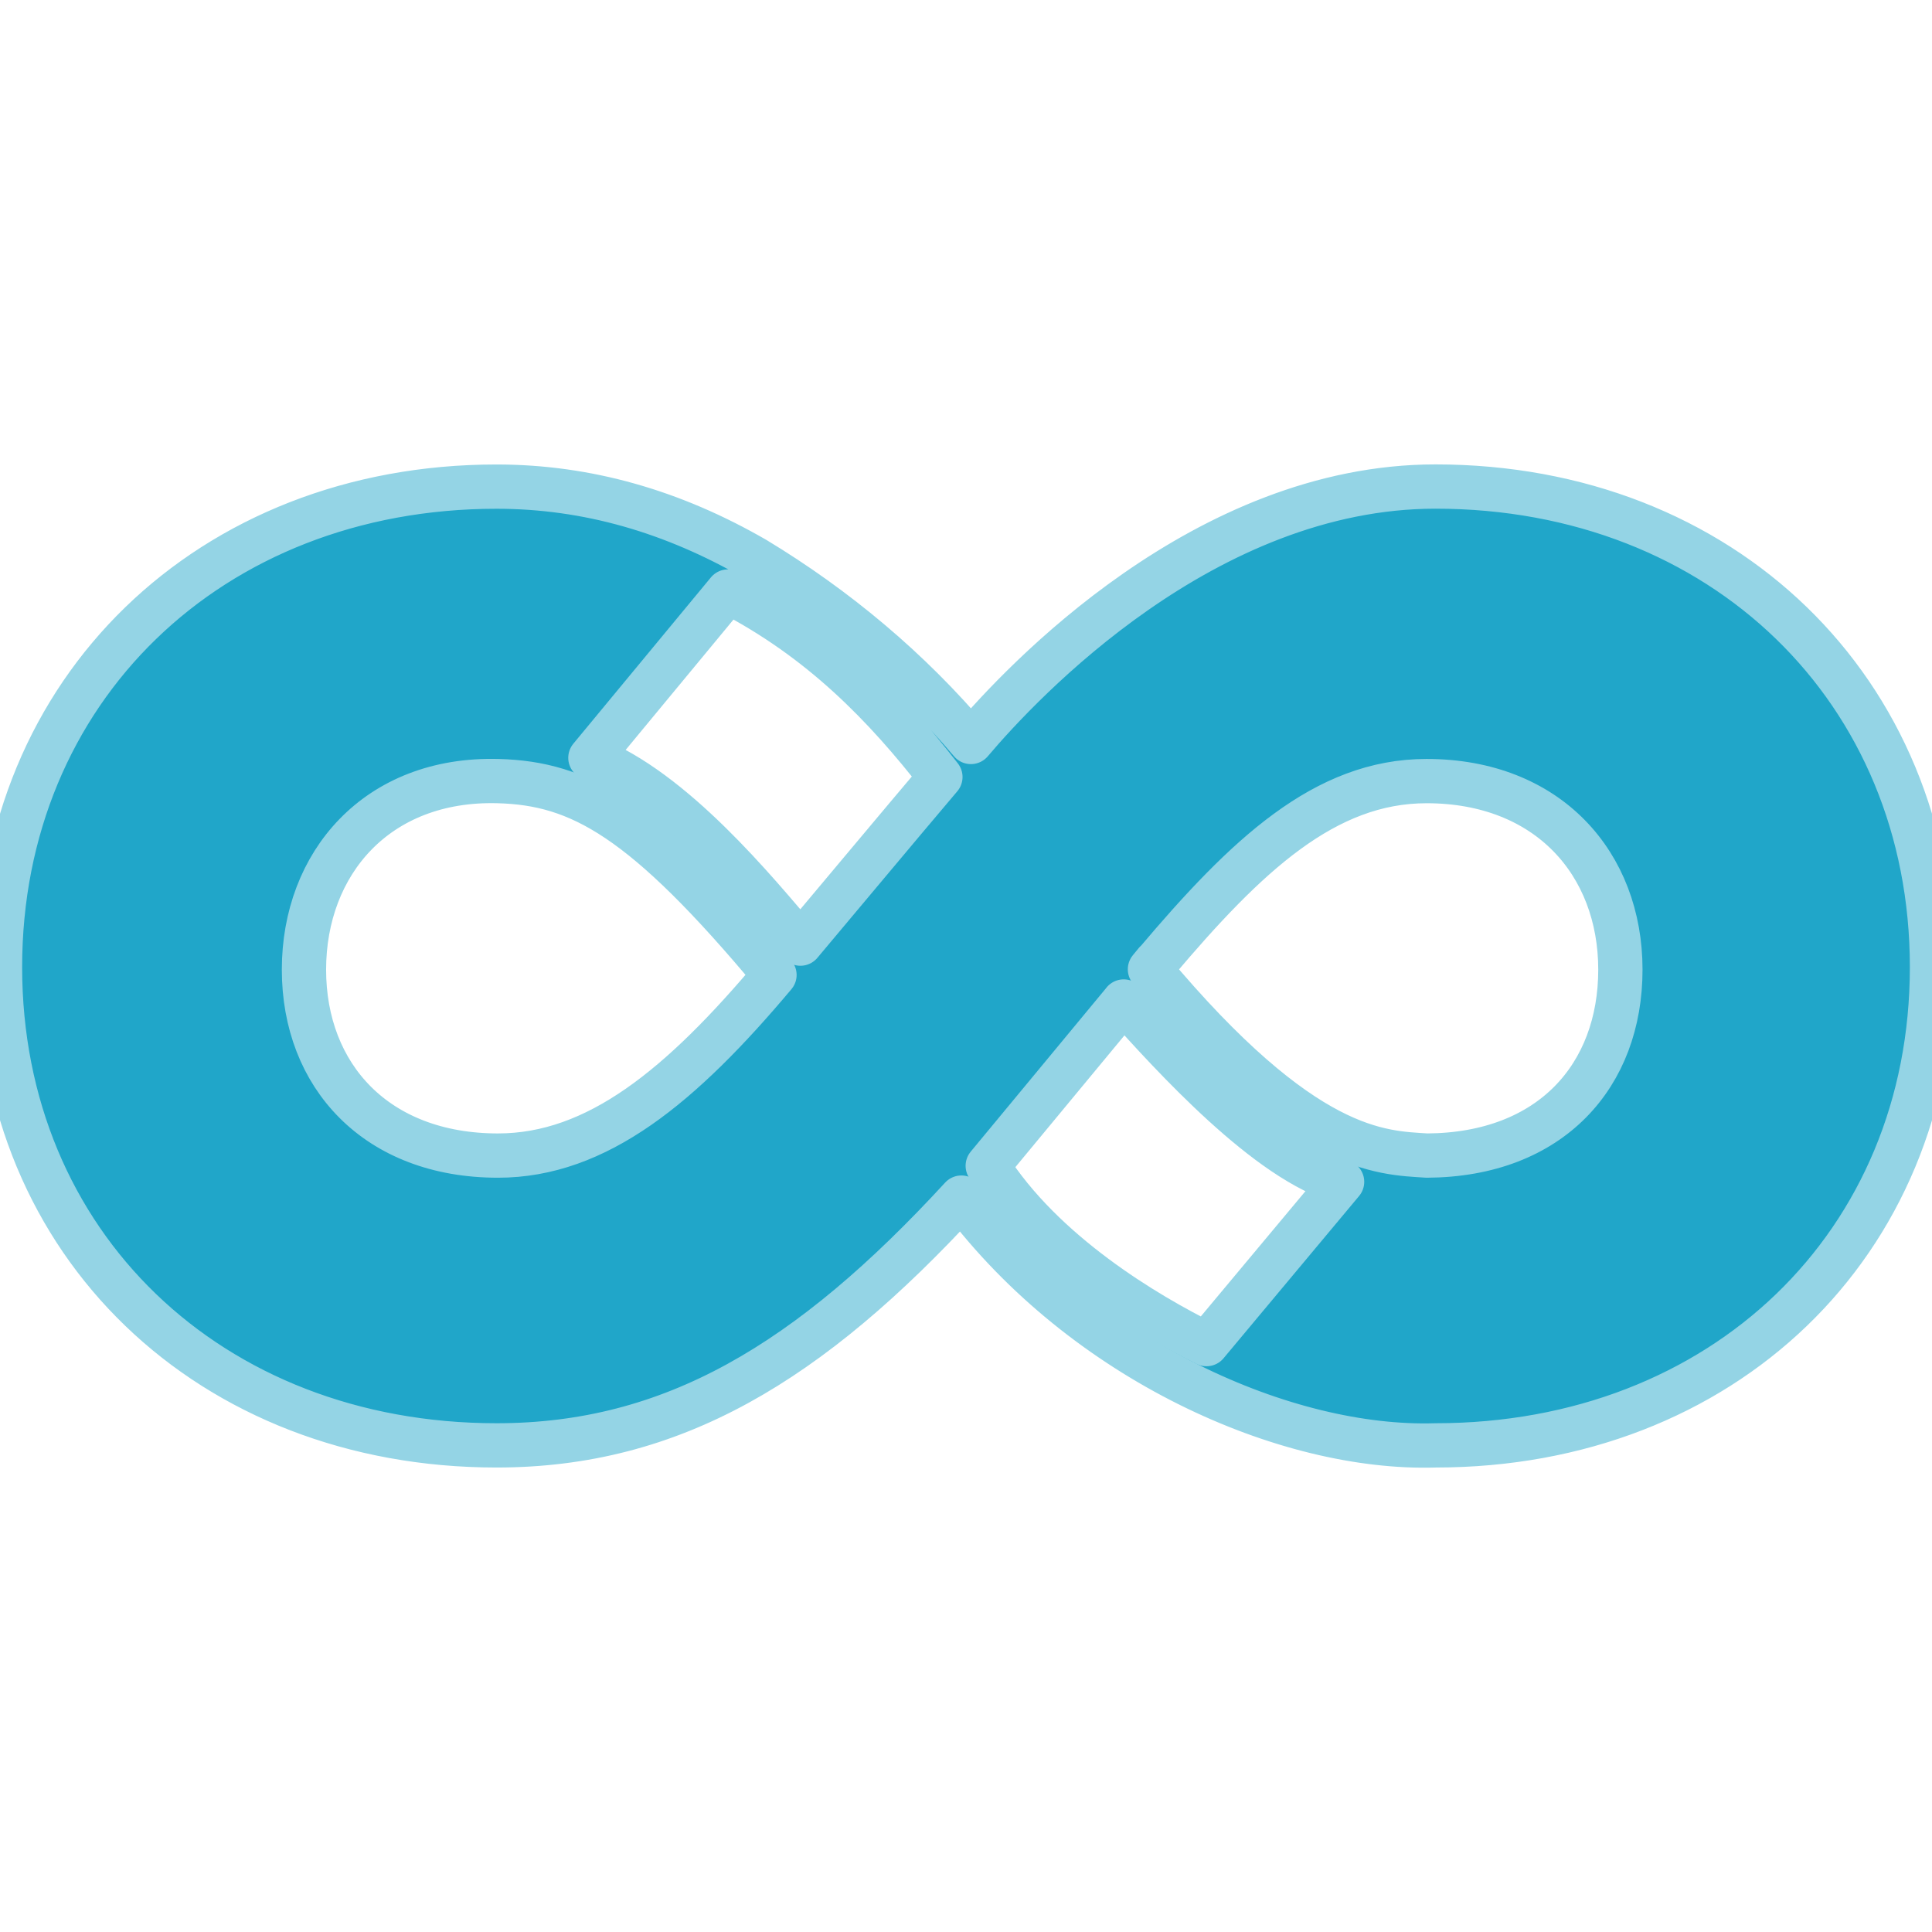
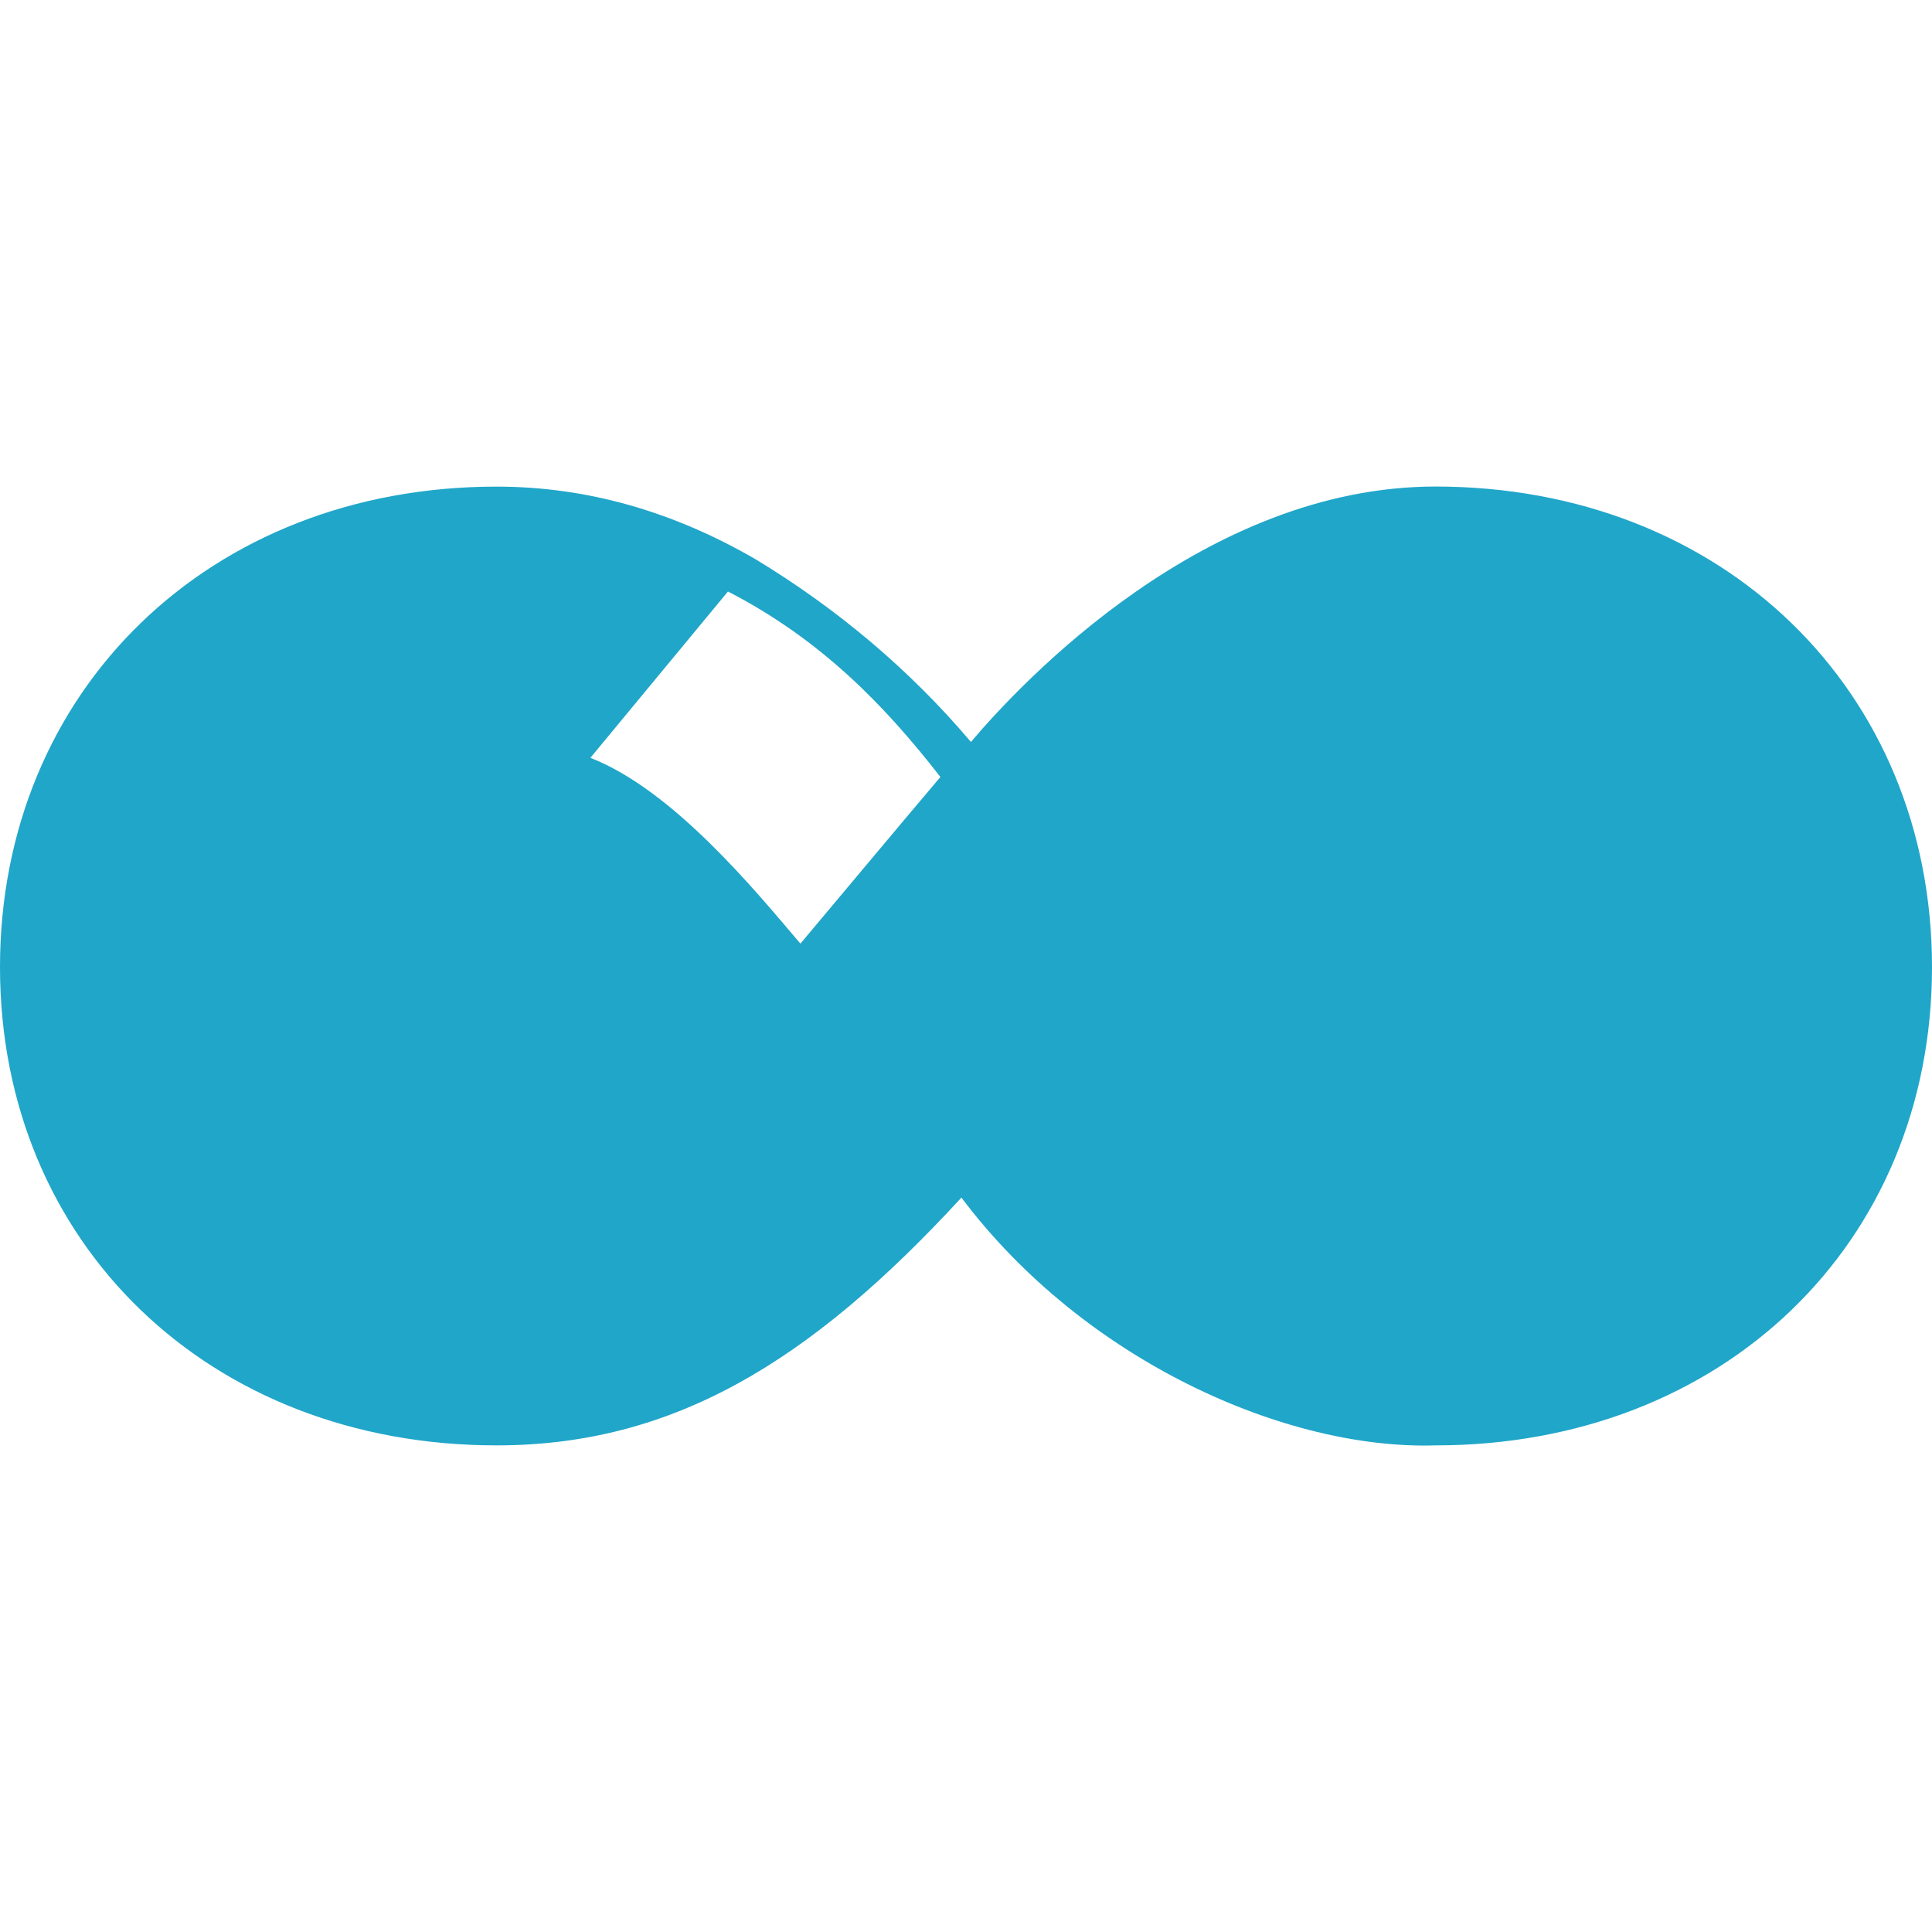
<svg xmlns="http://www.w3.org/2000/svg" viewBox="0 0 24 24" role="img" aria-label="Apache Superset">
-   <defs>
-     <clipPath id="tss_apachesuperset_ca">
-       <rect x="0" y="0" width="24" height="12.03" />
-     </clipPath>
-     <clipPath id="tss_apachesuperset_cb">
-       <rect x="0" y="11.83" width="24" height="12.17" />
-     </clipPath>
-   </defs>
-   <style>@keyframes tss_apachesuperset_ka{0%,100%{transform:translate(-1.6px, 0px);opacity:0.45}34%,82%{transform:translate(0,0);opacity:1}}@keyframes tss_apachesuperset_kb{0%,100%{transform:translate(1.6px, 0px);opacity:0.45}34%,82%{transform:translate(0,0);opacity:1}}.tss_apachesuperset_ka{animation:tss_apachesuperset_ka 3.6s cubic-bezier(0.22,1,0.36,1) infinite}.tss_apachesuperset_kb{animation:tss_apachesuperset_kb 3.6s cubic-bezier(0.22,1,0.36,1) infinite}@keyframes tss_apachesuperset_sp0{0%,0%{stroke-dashoffset:100;stroke-opacity:1}30%,78%{stroke-dashoffset:0;stroke-opacity:0.25}100%{stroke-dashoffset:-100;stroke-opacity:1}}.tss_apachesuperset_sp0{stroke-dasharray:100;animation:tss_apachesuperset_sp0 3.6s cubic-bezier(0.22,1,0.36,1) infinite}@keyframes tss_apachesuperset_sp1{0%,6%{stroke-dashoffset:100;stroke-opacity:1}35%,78%{stroke-dashoffset:0;stroke-opacity:0.25}100%{stroke-dashoffset:-100;stroke-opacity:1}}.tss_apachesuperset_sp1{stroke-dasharray:100;animation:tss_apachesuperset_sp1 3.6s cubic-bezier(0.22,1,0.36,1) infinite}@keyframes tss_apachesuperset_sp2{0%,12%{stroke-dashoffset:100;stroke-opacity:1}40%,78%{stroke-dashoffset:0;stroke-opacity:0.25}100%{stroke-dashoffset:-100;stroke-opacity:1}}.tss_apachesuperset_sp2{stroke-dasharray:100;animation:tss_apachesuperset_sp2 3.6s cubic-bezier(0.22,1,0.36,1) infinite}@media (prefers-reduced-motion: reduce){.tss_apachesuperset_ka,.tss_apachesuperset_kb{animation:none!important;transform:none!important;opacity:1!important}.tss_apachesuperset_sp0{animation:none!important;stroke-dashoffset:0!important;stroke-opacity:0!important}.tss_apachesuperset_sp1{animation:none!important;stroke-dashoffset:0!important;stroke-opacity:0!important}.tss_apachesuperset_sp2{animation:none!important;stroke-dashoffset:0!important;stroke-opacity:0!important}}</style>
-   <g clip-path="url(#tss_apachesuperset_ca)">
-     <path class="tss_apachesuperset_ka" fill="#20A6C9" fill-rule="evenodd" d="M6.168 6.045C2.603 6.045 0 8.579 0 12.014c0 3.434 2.603 5.941 6.168 5.941 2.184 0 3.888-1.026 5.775-3.078 1.53 2.033 4.037 3.136 5.89 3.078 3.566 0 6.167-2.503 6.167-5.941 0-3.438-2.601-5.97-6.168-5.97-2.864 0-5.138 2.425-5.771 3.173-.76-.9-1.674-1.665-2.682-2.274-1.019-.588-2.084-.898-3.211-.898Zm2.875 1.303c1.156.595 1.952 1.42 2.639 2.304-.534.63-1.245 1.483-1.739 2.07-.56-.658-1.58-1.907-2.609-2.308ZM6.186 9.703c1.018.027 1.81.458 3.435 2.408-1.158 1.378-2.202 2.244-3.435 2.244-1.51 0-2.41-.99-2.41-2.31s.906-2.382 2.41-2.342zm11.535 0c1.51 0 2.408 1.026 2.408 2.342 0 1.315-.862 2.301-2.402 2.31-.571-.037-1.529-.026-3.442-2.314l.074-.09.002.002c1.122-1.328 2.097-2.25 3.36-2.25zm-3.762 2.738c.61.68 1.795 1.988 2.713 2.24l-1.684 2.016h-.002c-.753-.371-2.031-1.134-2.716-2.215l1.689-2.04z" />
+   <style>@keyframes tss_apachesuperset_al{0%{opacity:0}4%,92%{opacity:1}98%,100%{opacity:0}}@keyframes tss_apachesuperset_pl{0%,58%{transform:scale(1)}79%{transform:scale(1.02)}100%{transform:scale(1)}}.tss_apachesuperset_al{animation:tss_apachesuperset_al 3.6s linear infinite}.tss_apachesuperset_pl{transform-box:fill-box;transform-origin:50% 50%;animation:tss_apachesuperset_pl 3.6s ease-in-out infinite}@keyframes tss_apachesuperset_pt0{0%,0%{opacity:0;transform:translateY(6px)}38%,100%{opacity:1;transform:translateY(0)}}.tss_apachesuperset_pt0{transform-box:fill-box;transform-origin:50% 100%;animation:tss_apachesuperset_pt0 3.6s cubic-bezier(.22,1,.36,1) infinite}@keyframes tss_apachesuperset_pt1{0%,12.7%{opacity:0;transform:translateY(6px)}38%,100%{opacity:1;transform:translateY(0)}}.tss_apachesuperset_pt1{transform-box:fill-box;transform-origin:50% 100%;animation:tss_apachesuperset_pt1 3.6s cubic-bezier(.22,1,.36,1) infinite}@keyframes tss_apachesuperset_pt2{0%,25.3%{opacity:0;transform:translateY(6px)}38%,100%{opacity:1;transform:translateY(0)}}.tss_apachesuperset_pt2{transform-box:fill-box;transform-origin:50% 100%;animation:tss_apachesuperset_pt2 3.6s cubic-bezier(.22,1,.36,1) infinite}@media (prefers-reduced-motion: reduce){.tss_apachesuperset_al,.tss_apachesuperset_pl{animation:none!important}.tss_apachesuperset_al{opacity:1!important}.tss_apachesuperset_pl{transform:none!important}.tss_apachesuperset_pt0{animation:none!important;opacity:1!important;transform:none!important}.tss_apachesuperset_pt1{animation:none!important;opacity:1!important;transform:none!important}.tss_apachesuperset_pt2{animation:none!important;opacity:1!important;transform:none!important}}</style>
+   <g class="tss_apachesuperset_al">
+     <g class="tss_apachesuperset_pl">
+       <g class="tss_apachesuperset_pt0">
+         <path fill="#20A6C9" fill-rule="evenodd" d="M6.168 6.045 C2.603 6.045 0 8.579 0 12.014 c0 3.434 2.603 5.941 6.168 5.941 c2.184 0 3.888 -1.026 5.775 -3.078 c1.53 2.033 4.037 3.136 5.89 3.078 c3.566 0 6.167 -2.503 6.167 -5.941 c0 -3.438 -2.601 -5.97 -6.168 -5.97 c-2.864 0 -5.138 2.425 -5.771 3.173 c-0.76 -0.9 -1.674 -1.665 -2.682 -2.274 c-1.019 -0.588 -2.084 -0.898 -3.211 -0.898 Z M9.043 7.348 c1.156 0.595 1.952 1.42 2.639 2.304 c-0.534 0.63 -1.245 1.483 -1.739 2.07 c-0.56 -0.658 -1.58 -1.907 -2.609 -2.308 Z" />
+       </g>
+       <g class="tss_apachesuperset_pt1">
+         <path fill="#20A6C9" fill-rule="evenodd" d="M6.186 9.703 c1.018 0.027 1.81 0.458 3.435 2.408 c-1.158 1.378 -2.202 2.244 -3.435 2.244 c-1.51 0 -2.41 -0.99 -2.41 -2.31 s0.906 -2.382 2.41 -2.342 Z M17.721 9.703 c1.51 0 2.408 1.026 2.408 2.342 c0 1.315 -0.862 2.301 -2.402 2.31 c-0.571 -0.037 -1.529 -0.026 -3.442 -2.314 l0.074 -0.09 l0.002 0.002 c1.122 -1.328 2.097 -2.25 3.36 -2.25 Z" />
+       </g>
+       <g class="tss_apachesuperset_pt2">
+         <path fill="#20A6C9" fill-rule="evenodd" d="M13.959 12.441 c0.61 0.68 1.795 1.988 2.713 2.24 l-1.684 2.016 h-0.002 c-0.753 -0.371 -2.031 -1.134 -2.716 -2.215 l1.689 -2.04 Z" />
+       </g>
+     </g>
  </g>
-   <g clip-path="url(#tss_apachesuperset_cb)">
-     <path class="tss_apachesuperset_kb" fill="#20A6C9" fill-rule="evenodd" d="M6.168 6.045C2.603 6.045 0 8.579 0 12.014c0 3.434 2.603 5.941 6.168 5.941 2.184 0 3.888-1.026 5.775-3.078 1.53 2.033 4.037 3.136 5.89 3.078 3.566 0 6.167-2.503 6.167-5.941 0-3.438-2.601-5.97-6.168-5.97-2.864 0-5.138 2.425-5.771 3.173-.76-.9-1.674-1.665-2.682-2.274-1.019-.588-2.084-.898-3.211-.898Zm2.875 1.303c1.156.595 1.952 1.42 2.639 2.304-.534.63-1.245 1.483-1.739 2.07-.56-.658-1.58-1.907-2.609-2.308ZM6.186 9.703c1.018.027 1.81.458 3.435 2.408-1.158 1.378-2.202 2.244-3.435 2.244-1.51 0-2.41-.99-2.41-2.31s.906-2.382 2.41-2.342zm11.535 0c1.51 0 2.408 1.026 2.408 2.342 0 1.315-.862 2.301-2.402 2.31-.571-.037-1.529-.026-3.442-2.314l.074-.09.002.002c1.122-1.328 2.097-2.25 3.36-2.25zm-3.762 2.738c.61.68 1.795 1.988 2.713 2.24l-1.684 2.016h-.002c-.753-.371-2.031-1.134-2.716-2.215l1.689-2.04z" />
-   </g>
-   <path class="tss_apachesuperset_sp0" pathLength="100" fill="none" stroke="#94D4E5" stroke-width="0.55" stroke-linecap="round" stroke-linejoin="round" d="M6.168 6.045 C2.603 6.045 0 8.579 0 12.014 c0 3.434 2.603 5.941 6.168 5.941 c2.184 0 3.888 -1.026 5.775 -3.078 c1.53 2.033 4.037 3.136 5.89 3.078 c3.566 0 6.167 -2.503 6.167 -5.941 c0 -3.438 -2.601 -5.97 -6.168 -5.97 c-2.864 0 -5.138 2.425 -5.771 3.173 c-0.76 -0.9 -1.674 -1.665 -2.682 -2.274 c-1.019 -0.588 -2.084 -0.898 -3.211 -0.898 Z M9.043 7.348 c1.156 0.595 1.952 1.42 2.639 2.304 c-0.534 0.63 -1.245 1.483 -1.739 2.07 c-0.56 -0.658 -1.58 -1.907 -2.609 -2.308 Z" />
-   <path class="tss_apachesuperset_sp1" pathLength="100" fill="none" stroke="#94D4E5" stroke-width="0.55" stroke-linecap="round" stroke-linejoin="round" d="M6.186 9.703 c1.018 0.027 1.81 0.458 3.435 2.408 c-1.158 1.378 -2.202 2.244 -3.435 2.244 c-1.51 0 -2.41 -0.99 -2.41 -2.31 s0.906 -2.382 2.41 -2.342 Z M17.721 9.703 c1.51 0 2.408 1.026 2.408 2.342 c0 1.315 -0.862 2.301 -2.402 2.31 c-0.571 -0.037 -1.529 -0.026 -3.442 -2.314 l0.074 -0.09 l0.002 0.002 c1.122 -1.328 2.097 -2.25 3.36 -2.25 Z" />
-   <path class="tss_apachesuperset_sp2" pathLength="100" fill="none" stroke="#94D4E5" stroke-width="0.55" stroke-linecap="round" stroke-linejoin="round" d="M13.959 12.441 c0.61 0.68 1.795 1.988 2.713 2.24 l-1.684 2.016 h-0.002 c-0.753 -0.371 -2.031 -1.134 -2.716 -2.215 l1.689 -2.04 Z" />
</svg>
